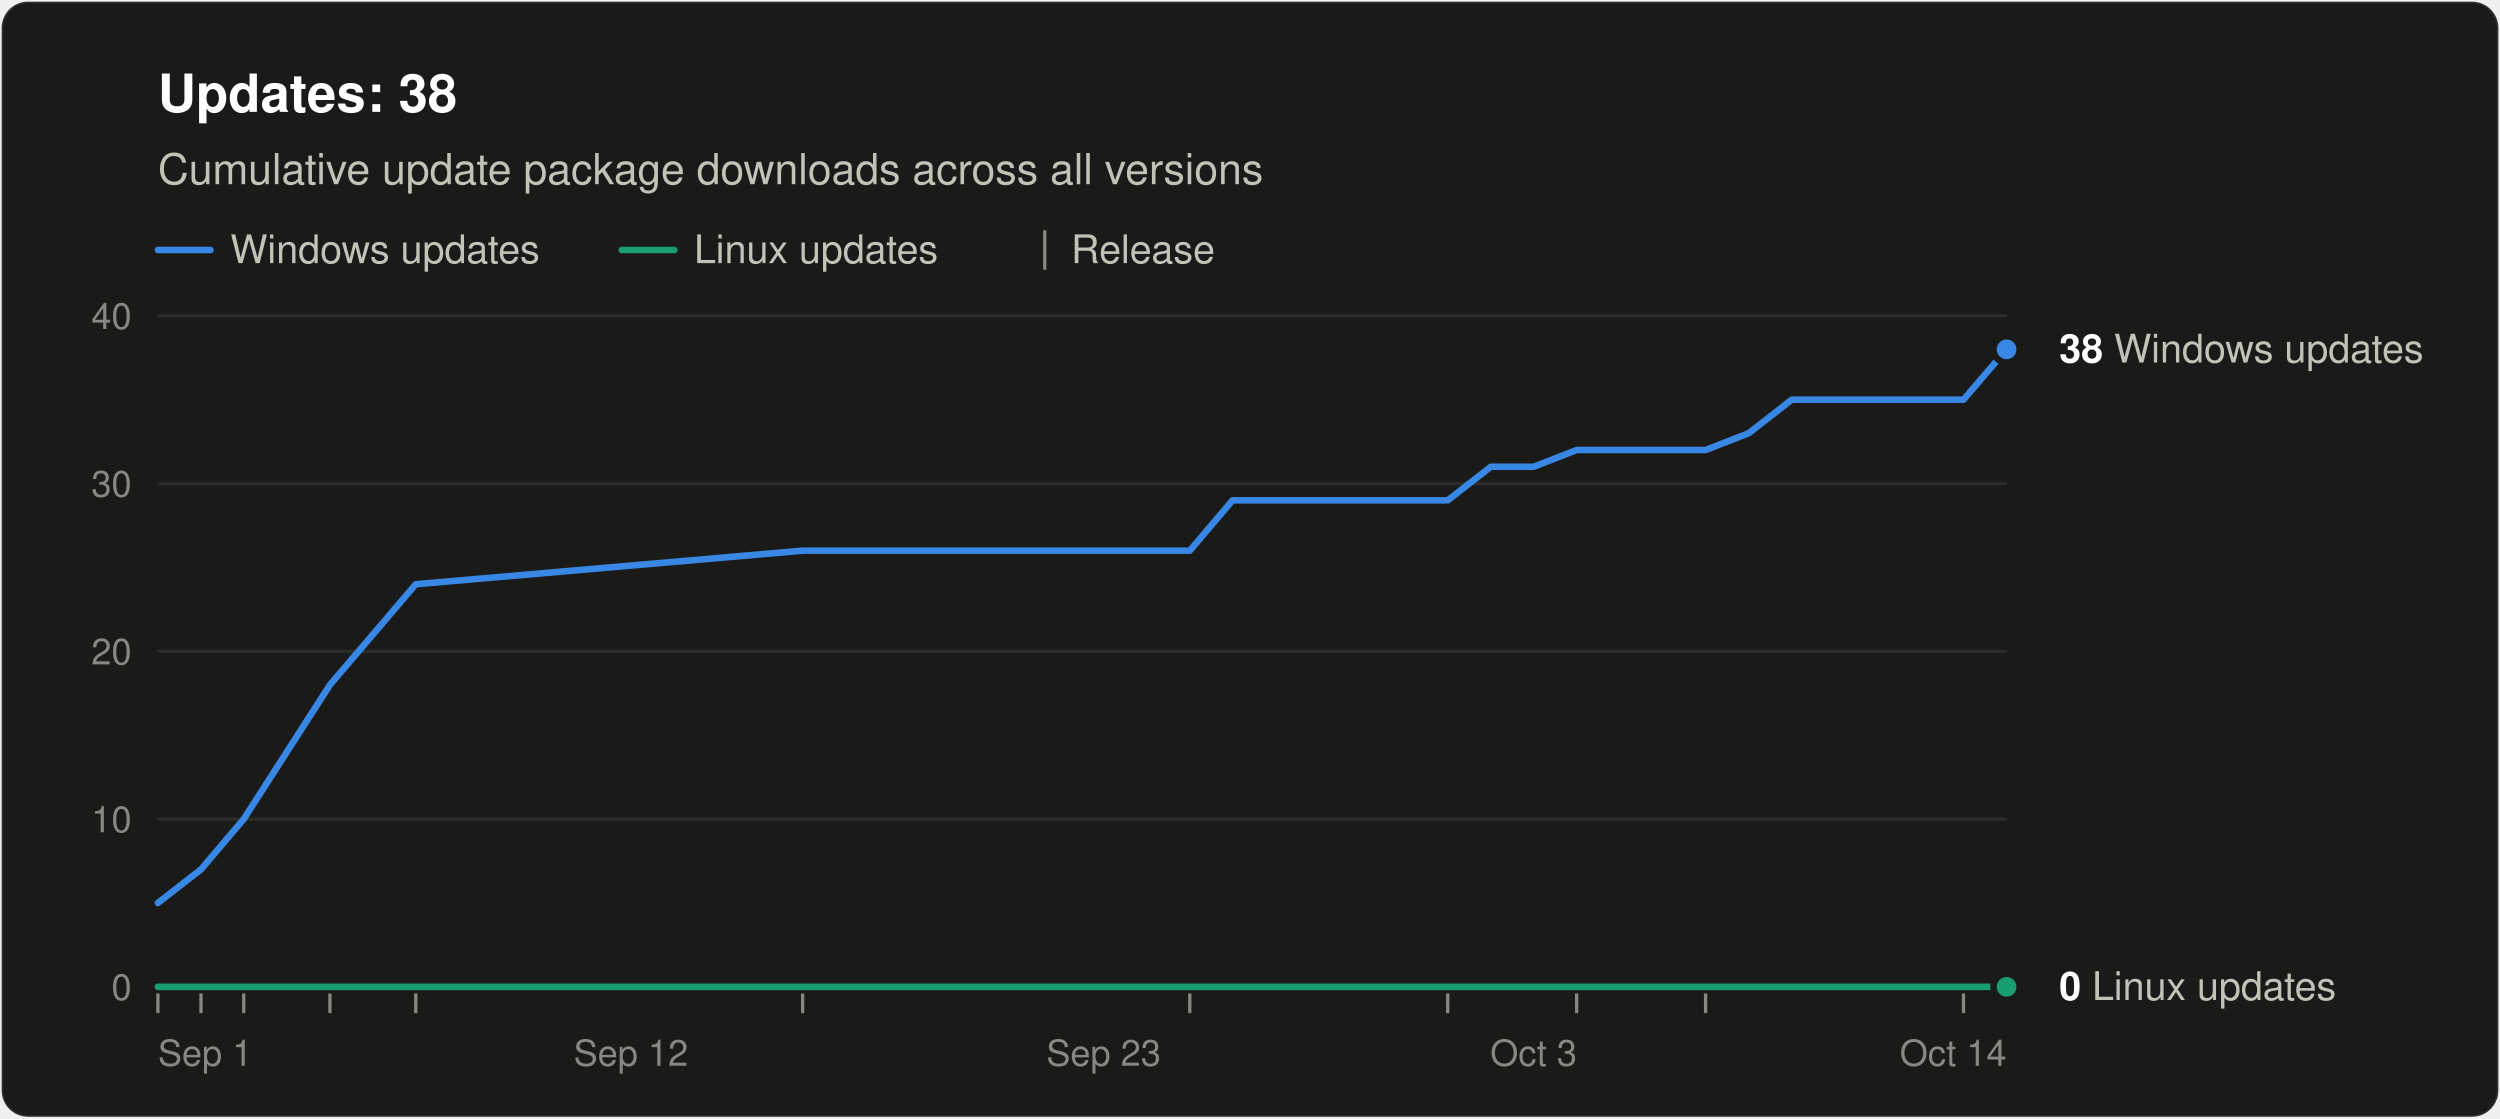
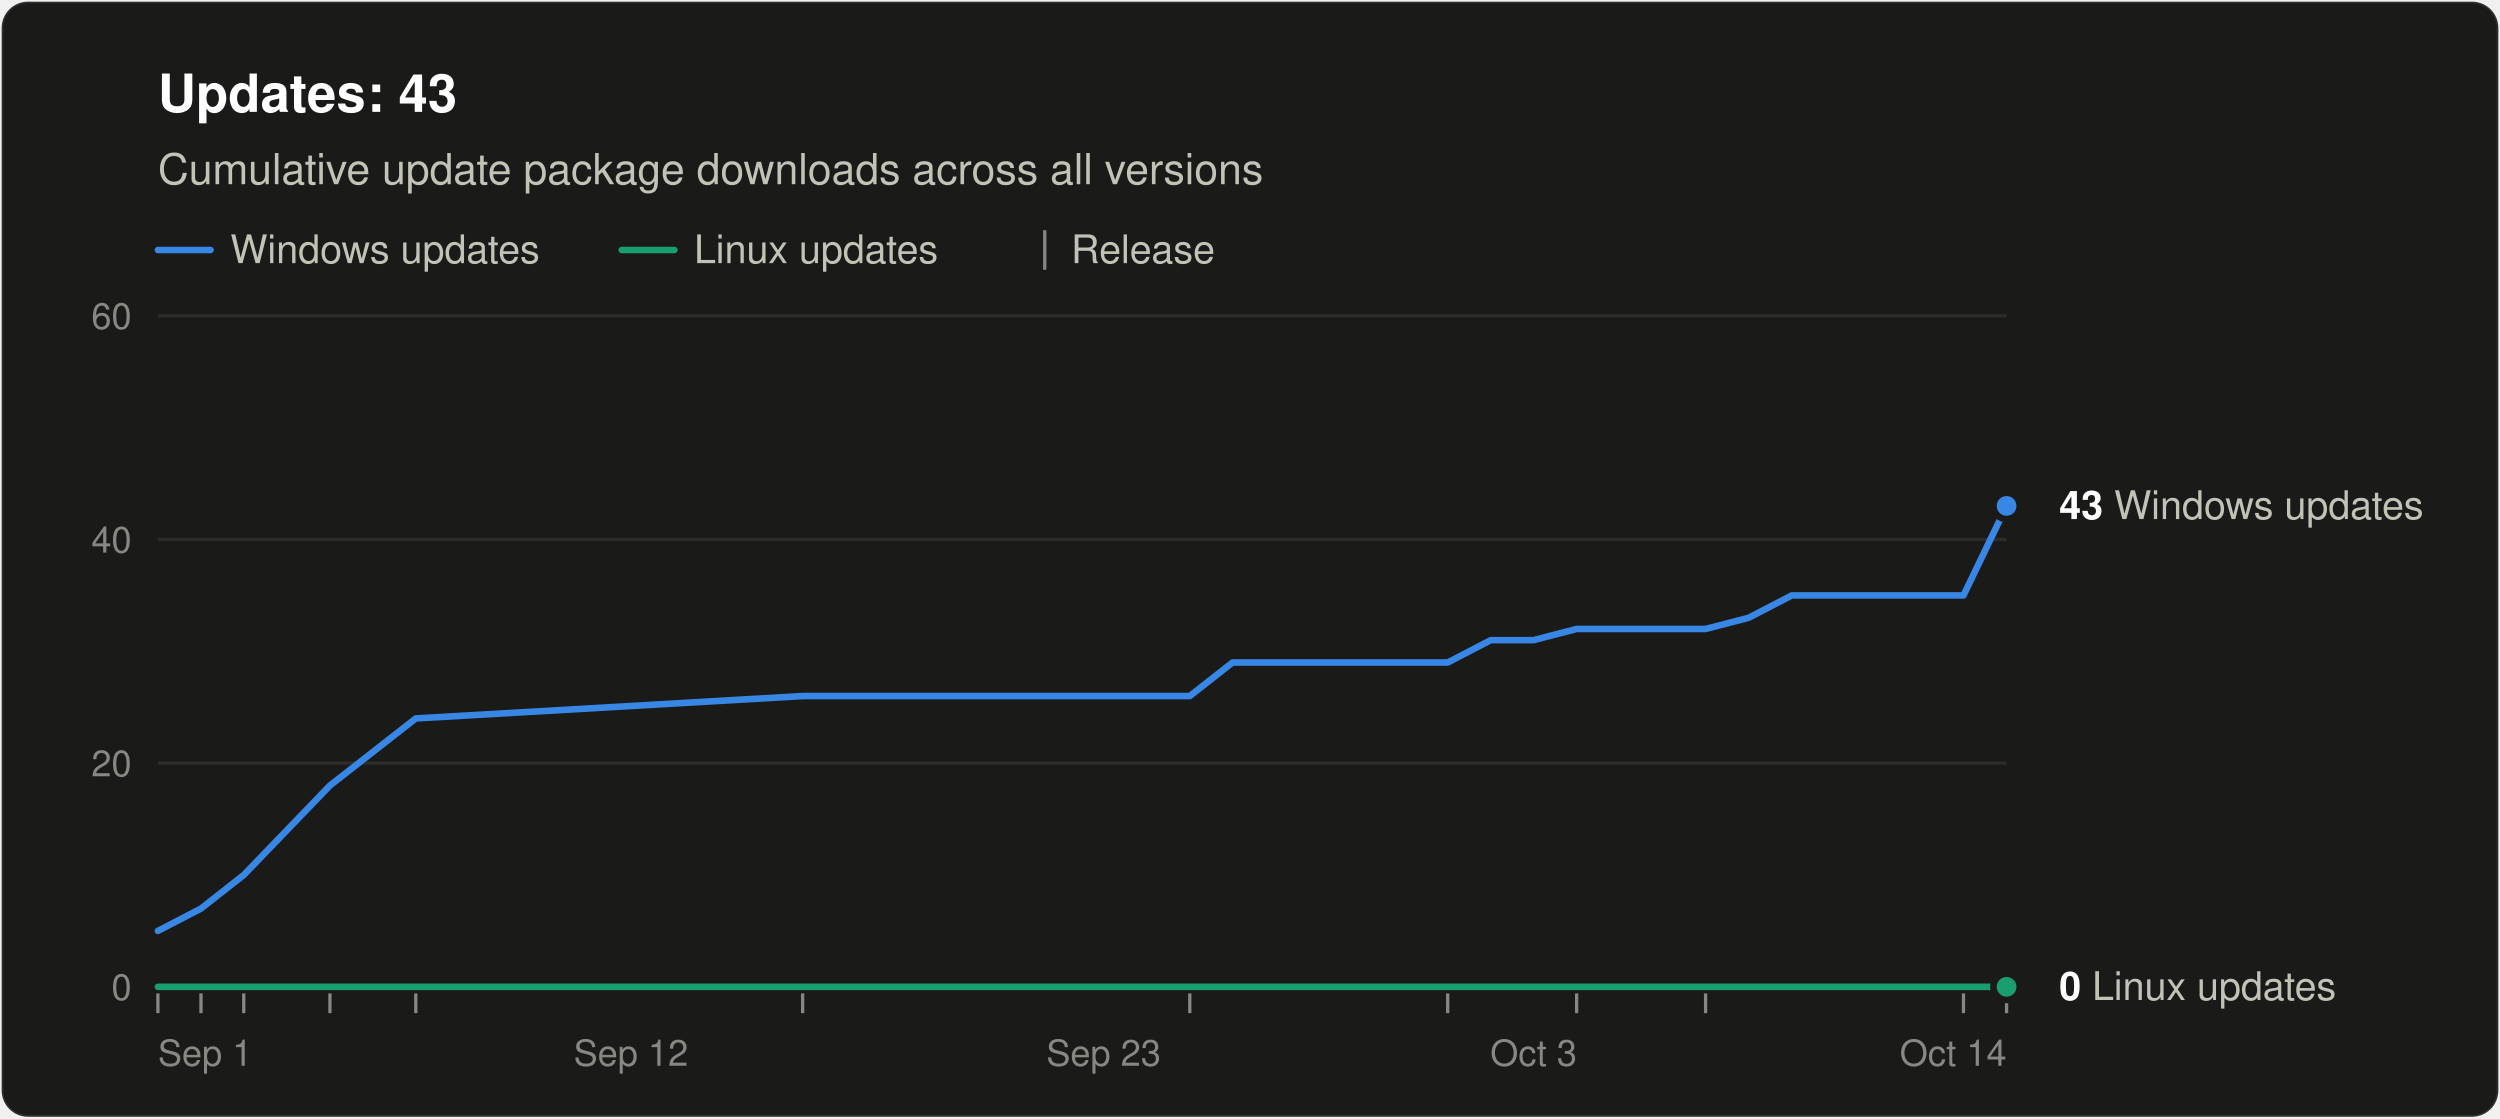
<svg xmlns="http://www.w3.org/2000/svg" width="760" height="340" viewBox="0 0 760 340" role="img" aria-labelledby="title desc" font-family="system-ui, -apple-system, &quot;Segoe UI&quot;, Helvetica, Arial, sans-serif">
  <rect x="0.5" y="0.5" width="759" height="339" rx="8" fill="#1a1a19" stroke="rgba(255,255,255,0.10)" />
-   <text x="48" y="34" font-size="16" font-weight="600" fill="#ffffff">Updates: 38</text>
+   <text x="48" y="34" font-size="16" font-weight="600" fill="#ffffff">Updates: 43</text>
  <text x="48" y="56" font-size="13" fill="#c3c2b7">Cumulative update package downloads across all versions</text>
  <line x1="48" y1="76" x2="64" y2="76" stroke="#3987e5" stroke-width="2" stroke-linecap="round" />
  <text x="70" y="80" font-size="12" fill="#c3c2b7">Windows updates</text>
  <line x1="189.0" y1="76" x2="205.0" y2="76" stroke="#199e70" stroke-width="2" stroke-linecap="round" />
  <text x="211.0" y="80" font-size="12" fill="#c3c2b7">Linux updates</text>
  <line x1="317.6" y1="70" x2="317.6" y2="82" stroke="#898781" />
  <text x="325.6" y="80" font-size="12" fill="#c3c2b7">Release</text>
  <line x1="48" y1="300.0" x2="610" y2="300.0" stroke="#383835" />
  <text x="40" y="304.0" font-size="11" text-anchor="end" fill="#898781" style="font-variant-numeric: tabular-nums">0</text>
-   <line x1="48" y1="249.0" x2="610" y2="249.0" stroke="#2c2c2a" />
-   <text x="40" y="253.0" font-size="11" text-anchor="end" fill="#898781" style="font-variant-numeric: tabular-nums">10</text>
-   <line x1="48" y1="198.0" x2="610" y2="198.0" stroke="#2c2c2a" />
-   <text x="40" y="202.0" font-size="11" text-anchor="end" fill="#898781" style="font-variant-numeric: tabular-nums">20</text>
-   <line x1="48" y1="147.0" x2="610" y2="147.0" stroke="#2c2c2a" />
-   <text x="40" y="151.0" font-size="11" text-anchor="end" fill="#898781" style="font-variant-numeric: tabular-nums">30</text>
+   <line x1="48" y1="232.0" x2="610" y2="232.0" stroke="#2c2c2a" />
+   <text x="40" y="236.0" font-size="11" text-anchor="end" fill="#898781" style="font-variant-numeric: tabular-nums">20</text>
+   <line x1="48" y1="164.0" x2="610" y2="164.0" stroke="#2c2c2a" />
+   <text x="40" y="168.0" font-size="11" text-anchor="end" fill="#898781" style="font-variant-numeric: tabular-nums">40</text>
  <line x1="48" y1="96.0" x2="610" y2="96.0" stroke="#2c2c2a" />
-   <text x="40" y="100.0" font-size="11" text-anchor="end" fill="#898781" style="font-variant-numeric: tabular-nums">40</text>
+   <text x="40" y="100.0" font-size="11" text-anchor="end" fill="#898781" style="font-variant-numeric: tabular-nums">60</text>
  <text x="48.0" y="324" font-size="11" text-anchor="start" fill="#898781">Sep 1</text>
  <text x="191.8" y="324" font-size="11" text-anchor="middle" fill="#898781">Sep 12</text>
  <text x="335.5" y="324" font-size="11" text-anchor="middle" fill="#898781">Sep 23</text>
  <text x="466.2" y="324" font-size="11" text-anchor="middle" fill="#898781">Oct 3</text>
  <text x="610.0" y="324" font-size="11" text-anchor="end" fill="#898781">Oct 14</text>
  <line x1="48.0" y1="302" x2="48.0" y2="308" stroke="#898781" />
  <line x1="61.1" y1="302" x2="61.1" y2="308" stroke="#898781" />
  <line x1="74.1" y1="302" x2="74.1" y2="308" stroke="#898781" />
  <line x1="100.3" y1="302" x2="100.3" y2="308" stroke="#898781" />
  <line x1="126.4" y1="302" x2="126.4" y2="308" stroke="#898781" />
  <line x1="244.0" y1="302" x2="244.0" y2="308" stroke="#898781" />
  <line x1="361.7" y1="302" x2="361.7" y2="308" stroke="#898781" />
  <line x1="440.1" y1="302" x2="440.1" y2="308" stroke="#898781" />
  <line x1="479.3" y1="302" x2="479.3" y2="308" stroke="#898781" />
  <line x1="518.5" y1="302" x2="518.5" y2="308" stroke="#898781" />
  <line x1="596.9" y1="302" x2="596.9" y2="308" stroke="#898781" />
-   <polyline points="48.0,274.5 61.1,264.3 74.1,249.0 100.3,208.2 126.4,177.6 244.0,167.4 361.7,167.4 374.7,152.1 387.8,152.1 400.9,152.1 414.0,152.1 427.0,152.1 440.1,152.1 453.2,141.9 466.2,141.9 479.3,136.8 505.4,136.8 518.5,136.8 531.6,131.7 544.7,121.5 557.7,121.5 570.8,121.5 583.9,121.5 596.9,121.5 610.0,106.2" fill="none" stroke="#3987e5" stroke-width="2" stroke-linejoin="round" stroke-linecap="round" />
+   <line x1="610.0" y1="302" x2="610.0" y2="308" stroke="#898781" />
+   <polyline points="48.0,283.0 61.1,276.2 74.1,266.0 100.3,238.8 126.4,218.4 244.0,211.6 361.7,211.6 374.7,201.4 387.8,201.4 400.9,201.4 414.0,201.4 427.0,201.4 440.1,201.4 453.2,194.6 466.2,194.6 479.3,191.2 505.4,191.2 518.5,191.2 531.6,187.8 544.7,181.0 557.7,181.0 570.8,181.0 583.9,181.0 596.9,181.0 610.0,153.8" fill="none" stroke="#3987e5" stroke-width="2" stroke-linejoin="round" stroke-linecap="round" />
  <polyline points="48.0,300.0 61.1,300.0 74.1,300.0 100.3,300.0 126.4,300.0 244.0,300.0 361.7,300.0 374.7,300.0 387.8,300.0 400.9,300.0 414.0,300.0 427.0,300.0 440.1,300.0 453.2,300.0 466.2,300.0 479.3,300.0 505.4,300.0 518.5,300.0 531.6,300.0 544.7,300.0 557.7,300.0 570.8,300.0 583.9,300.0 596.9,300.0 610.0,300.0" fill="none" stroke="#199e70" stroke-width="2" stroke-linejoin="round" stroke-linecap="round" />
-   <circle cx="610.0" cy="106.2" r="4" fill="#3987e5" stroke="#1a1a19" stroke-width="2" />
-   <text x="626.0" y="110.2" font-size="12" fill="#c3c2b7">
-     <tspan font-weight="600" fill="#ffffff">38</tspan> Windows updates</text>
+   <circle cx="610.0" cy="153.8" r="4" fill="#3987e5" stroke="#1a1a19" stroke-width="2" />
+   <text x="626.0" y="157.8" font-size="12" fill="#c3c2b7">
+     <tspan font-weight="600" fill="#ffffff">43</tspan> Windows updates</text>
  <circle cx="610.0" cy="300.0" r="4" fill="#199e70" stroke="#1a1a19" stroke-width="2" />
  <text x="626.0" y="304.0" font-size="12" fill="#c3c2b7">
    <tspan font-weight="600" fill="#ffffff">0</tspan> Linux updates</text>
</svg>
